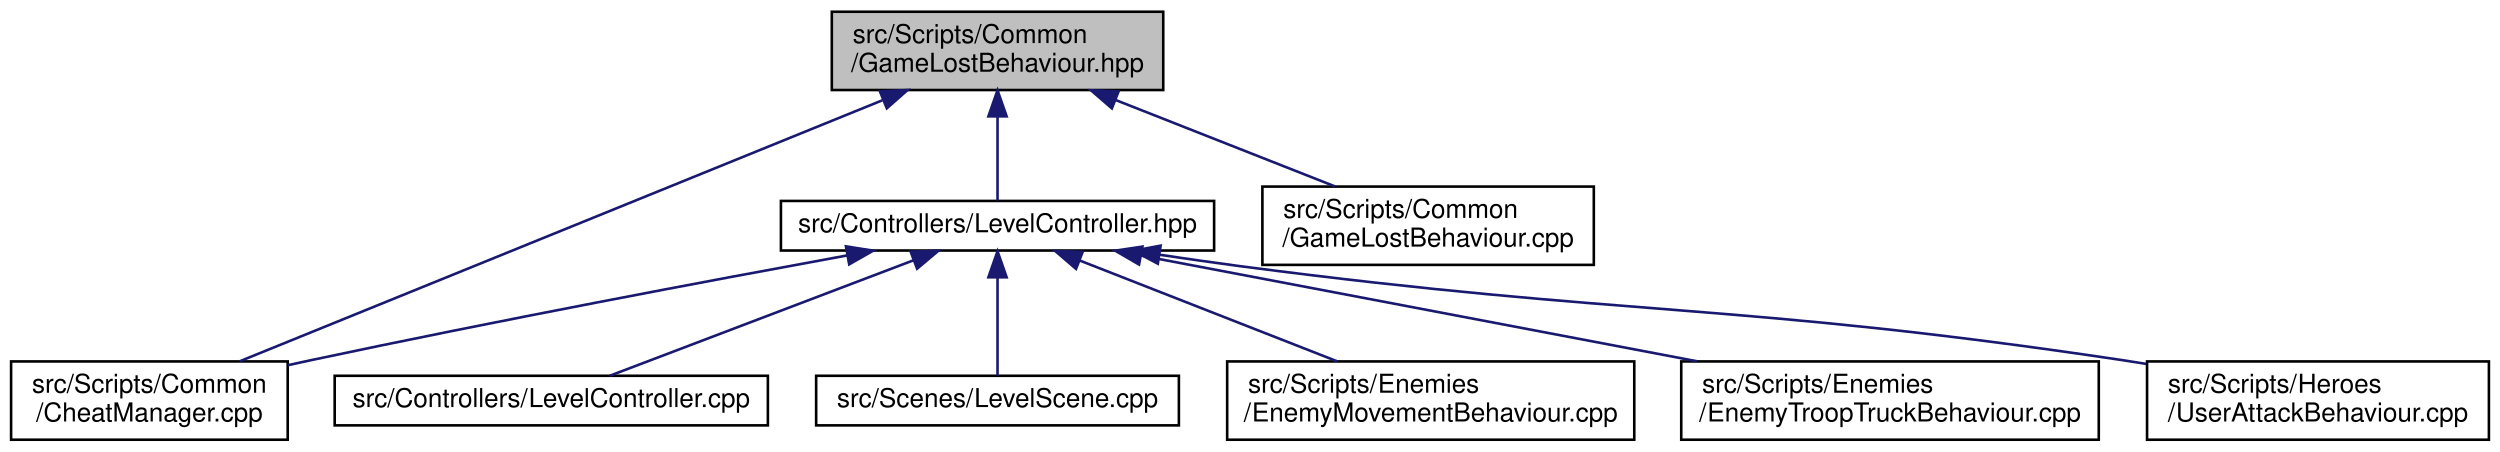
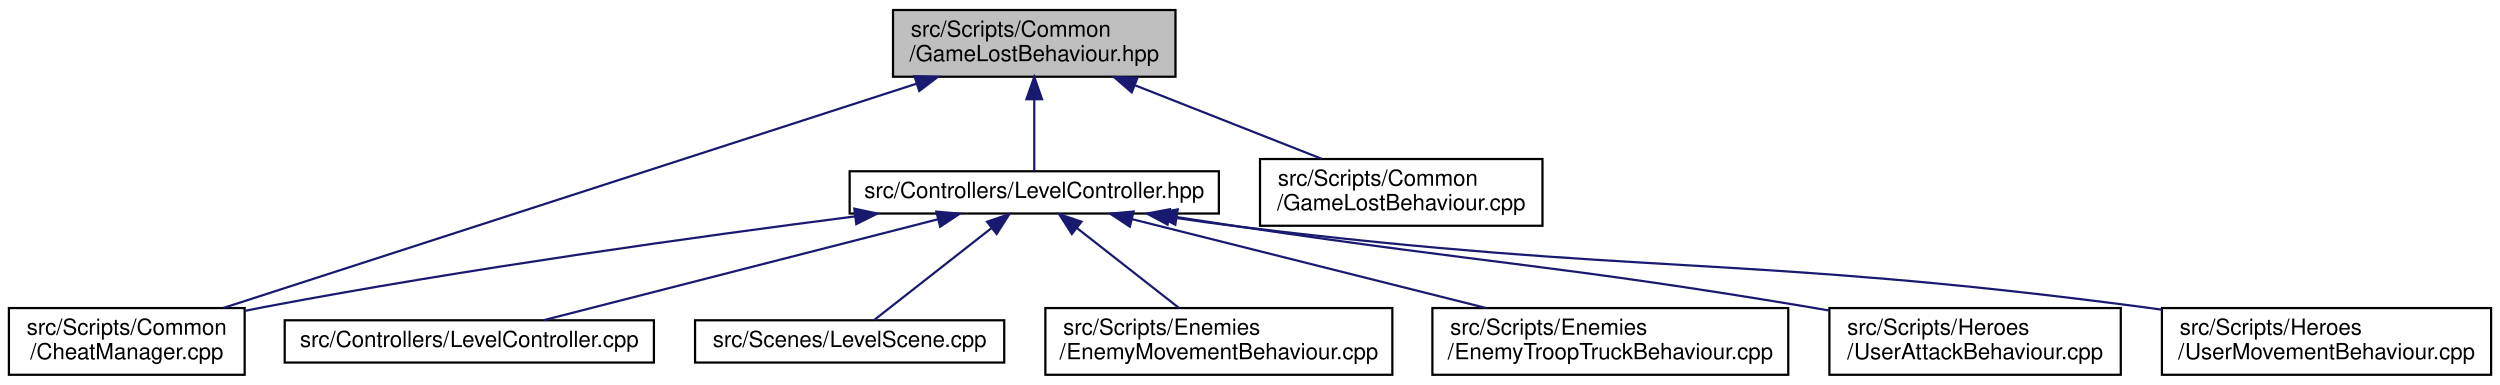
- <svg xmlns="http://www.w3.org/2000/svg" xmlns:xlink="http://www.w3.org/1999/xlink" width="958pt" height="173pt" viewBox="0.00 0.00 957.50 173.00">
+ <svg xmlns="http://www.w3.org/2000/svg" xmlns:xlink="http://www.w3.org/1999/xlink" width="1124pt" height="173pt" viewBox="0.00 0.00 1124.00 173.00">
  <g id="graph0" class="graph" transform="scale(1 1) rotate(0) translate(4 169)">
    <g id="node1" class="node">
      <g id="a_node1">
        <a xlink:title=" ">
-           <polygon fill="#bfbfbf" stroke="black" points="314.5,-134.5 314.5,-164.5 441.5,-164.5 441.5,-134.5 314.5,-134.5" />
-           <text text-anchor="start" x="322.5" y="-152.5" font-family="Helvetica,sans-Serif" font-size="10.00">src/Scripts/Common</text>
-           <text text-anchor="middle" x="378" y="-141.5" font-family="Helvetica,sans-Serif" font-size="10.00">/GameLostBehaviour.hpp</text>
+           <polygon fill="#bfbfbf" stroke="black" points="397.5,-134.5 397.5,-164.5 524.5,-164.5 524.5,-134.5 397.5,-134.5" />
+           <text text-anchor="start" x="405.5" y="-152.5" font-family="Helvetica,sans-Serif" font-size="10.00">src/Scripts/Common</text>
+           <text text-anchor="middle" x="461" y="-141.5" font-family="Helvetica,sans-Serif" font-size="10.00">/GameLostBehaviour.hpp</text>
        </a>
      </g>
    </g>
    <g id="node2" class="node">
      <g id="a_node2">
        <a xlink:href="LevelController_8hpp.html" target="_top" xlink:title=" ">
-           <polygon fill="none" stroke="black" points="295,-73 295,-92 461,-92 461,-73 295,-73" />
-           <text text-anchor="middle" x="378" y="-80" font-family="Helvetica,sans-Serif" font-size="10.00">src/Controllers/LevelController.hpp</text>
+           <polygon fill="none" stroke="black" points="378,-73 378,-92 544,-92 544,-73 378,-73" />
+           <text text-anchor="middle" x="461" y="-80" font-family="Helvetica,sans-Serif" font-size="10.00">src/Controllers/LevelController.hpp</text>
        </a>
      </g>
    </g>
    <g id="edge1" class="edge">
-       <path fill="none" stroke="midnightblue" d="M378,-124.25C378,-113.02 378,-100.38 378,-92.19" />
-       <polygon fill="midnightblue" stroke="midnightblue" points="374.5,-124.4 378,-134.4 381.5,-124.4 374.5,-124.4" />
+       <path fill="none" stroke="midnightblue" d="M461,-124.25C461,-113.02 461,-100.38 461,-92.19" />
+       <polygon fill="midnightblue" stroke="midnightblue" points="457.5,-124.4 461,-134.4 464.5,-124.4 457.5,-124.4" />
    </g>
    <g id="node5" class="node">
      <g id="a_node5">
        <a xlink:href="CheatManager_8cpp.html" target="_top" xlink:title=" ">
          <polygon fill="none" stroke="black" points="0,-0.5 0,-30.5 106,-30.5 106,-0.5 0,-0.5" />
          <text text-anchor="start" x="8" y="-18.5" font-family="Helvetica,sans-Serif" font-size="10.00">src/Scripts/Common</text>
          <text text-anchor="middle" x="53" y="-7.5" font-family="Helvetica,sans-Serif" font-size="10.00">/CheatManager.cpp</text>
        </a>
      </g>
    </g>
-     <g id="edge8" class="edge">
-       <path fill="none" stroke="midnightblue" d="M333.91,-130.59C268.49,-104.02 147.06,-54.7 87.61,-30.56" />
-       <polygon fill="midnightblue" stroke="midnightblue" points="332.94,-133.98 343.53,-134.5 335.58,-127.49 332.94,-133.98" />
+     <g id="edge9" class="edge">
+       <path fill="none" stroke="midnightblue" d="M408.16,-131.4C326.66,-105.04 171.85,-54.95 96.45,-30.56" />
+       <polygon fill="midnightblue" stroke="midnightblue" points="407.13,-134.75 417.72,-134.5 409.29,-128.09 407.13,-134.75" />
    </g>
-     <g id="node9" class="node">
-       <g id="a_node9">
+     <g id="node10" class="node">
+       <g id="a_node10">
        <a xlink:href="GameLostBehaviour_8cpp.html" target="_top" xlink:title=" ">
-           <polygon fill="none" stroke="black" points="479.5,-67.5 479.5,-97.5 606.5,-97.5 606.5,-67.5 479.5,-67.5" />
-           <text text-anchor="start" x="487.5" y="-85.5" font-family="Helvetica,sans-Serif" font-size="10.00">src/Scripts/Common</text>
-           <text text-anchor="middle" x="543" y="-74.5" font-family="Helvetica,sans-Serif" font-size="10.00">/GameLostBehaviour.cpp</text>
+           <polygon fill="none" stroke="black" points="562.5,-67.5 562.5,-97.5 689.5,-97.5 689.5,-67.5 562.5,-67.5" />
+           <text text-anchor="start" x="570.5" y="-85.5" font-family="Helvetica,sans-Serif" font-size="10.00">src/Scripts/Common</text>
+           <text text-anchor="middle" x="626" y="-74.5" font-family="Helvetica,sans-Serif" font-size="10.00">/GameLostBehaviour.cpp</text>
        </a>
      </g>
    </g>
-     <g id="edge9" class="edge">
-       <path fill="none" stroke="midnightblue" d="M423.23,-130.68C449.69,-120.26 482.63,-107.28 507.27,-97.58" />
-       <polygon fill="midnightblue" stroke="midnightblue" points="421.82,-127.47 413.8,-134.4 424.39,-133.99 421.82,-127.47" />
+     <g id="edge10" class="edge">
+       <path fill="none" stroke="midnightblue" d="M506.23,-130.68C532.69,-120.26 565.63,-107.28 590.27,-97.58" />
+       <polygon fill="midnightblue" stroke="midnightblue" points="504.82,-127.47 496.8,-134.4 507.39,-133.99 504.82,-127.47" />
    </g>
    <g id="node3" class="node">
      <g id="a_node3">
        <a xlink:href="LevelController_8cpp.html" target="_top" xlink:title=" ">
          <polygon fill="none" stroke="black" points="124,-6 124,-25 290,-25 290,-6 124,-6" />
          <text text-anchor="middle" x="207" y="-13" font-family="Helvetica,sans-Serif" font-size="10.00">src/Controllers/LevelController.cpp</text>
        </a>
      </g>
    </g>
    <g id="edge2" class="edge">
-       <path fill="none" stroke="midnightblue" d="M345.83,-69.27C311.89,-56.37 259.29,-36.38 229.53,-25.06" />
-       <polygon fill="midnightblue" stroke="midnightblue" points="344.7,-72.59 355.29,-72.87 347.19,-66.04 344.7,-72.59" />
+       <path fill="none" stroke="midnightblue" d="M417.64,-70.4C367.51,-57.58 286.08,-36.74 240.54,-25.08" />
+       <polygon fill="midnightblue" stroke="midnightblue" points="416.98,-73.85 427.53,-72.94 418.71,-67.07 416.98,-73.85" />
    </g>
    <g id="node4" class="node">
      <g id="a_node4">
        <a xlink:href="LevelScene_8cpp.html" target="_top" xlink:title=" ">
          <polygon fill="none" stroke="black" points="308.5,-6 308.5,-25 447.5,-25 447.5,-6 308.5,-6" />
          <text text-anchor="middle" x="378" y="-13" font-family="Helvetica,sans-Serif" font-size="10.00">src/Scenes/LevelScene.cpp</text>
        </a>
      </g>
    </g>
    <g id="edge3" class="edge">
-       <path fill="none" stroke="midnightblue" d="M378,-62.54C378,-50.17 378,-34.62 378,-25.13" />
-       <polygon fill="midnightblue" stroke="midnightblue" points="374.5,-62.73 378,-72.73 381.5,-62.73 374.5,-62.73" />
+       <path fill="none" stroke="midnightblue" d="M441.93,-66.57C425.55,-53.74 402.5,-35.69 389.02,-25.13" />
+       <polygon fill="midnightblue" stroke="midnightblue" points="439.78,-69.32 449.81,-72.73 444.09,-63.81 439.78,-69.32" />
    </g>
    <g id="edge4" class="edge">
-       <path fill="none" stroke="midnightblue" d="M320.42,-71.13C267.04,-61.35 185.49,-46 115,-31 112.08,-30.38 109.09,-29.73 106.07,-29.06" />
-       <polygon fill="midnightblue" stroke="midnightblue" points="319.91,-74.59 330.37,-72.95 321.16,-67.71 319.91,-74.59" />
+       <path fill="none" stroke="midnightblue" d="M380.34,-71.7C310.01,-62.68 205.39,-48.13 115,-31 112.07,-30.44 109.06,-29.84 106.04,-29.22" />
+       <polygon fill="midnightblue" stroke="midnightblue" points="380.1,-75.19 390.46,-72.99 380.99,-68.25 380.1,-75.19" />
    </g>
    <g id="node6" class="node">
      <g id="a_node6">
        <a xlink:href="EnemyMovementBehaviour_8cpp.html" target="_top" xlink:title=" ">
          <polygon fill="none" stroke="black" points="466,-0.5 466,-30.5 622,-30.5 622,-0.5 466,-0.5" />
          <text text-anchor="start" x="474" y="-18.5" font-family="Helvetica,sans-Serif" font-size="10.00">src/Scripts/Enemies</text>
          <text text-anchor="middle" x="544" y="-7.5" font-family="Helvetica,sans-Serif" font-size="10.00">/EnemyMovementBehaviour.cpp</text>
        </a>
      </g>
    </g>
    <g id="edge5" class="edge">
-       <path fill="none" stroke="midnightblue" d="M409.41,-69.2C437.54,-58.19 478.77,-42.04 508.17,-30.53" />
-       <polygon fill="midnightblue" stroke="midnightblue" points="408.08,-65.96 400.04,-72.87 410.63,-72.48 408.08,-65.96" />
+       <path fill="none" stroke="midnightblue" d="M480.1,-66.54C493.91,-55.73 512.46,-41.2 526.01,-30.59" />
+       <polygon fill="midnightblue" stroke="midnightblue" points="477.91,-63.81 472.19,-72.73 482.22,-69.32 477.91,-63.81" />
    </g>
    <g id="node7" class="node">
      <g id="a_node7">
        <a xlink:href="EnemyTroopTruckBehaviour_8cpp.html" target="_top" xlink:title=" ">
          <polygon fill="none" stroke="black" points="640,-0.5 640,-30.5 800,-30.5 800,-0.5 640,-0.5" />
          <text text-anchor="start" x="648" y="-18.5" font-family="Helvetica,sans-Serif" font-size="10.00">src/Scripts/Enemies</text>
          <text text-anchor="middle" x="720" y="-7.5" font-family="Helvetica,sans-Serif" font-size="10.00">/EnemyTroopTruckBehaviour.cpp</text>
        </a>
      </g>
    </g>
    <g id="edge6" class="edge">
-       <path fill="none" stroke="midnightblue" d="M433.1,-71.03C490.88,-60.05 582.01,-42.73 646.03,-30.56" />
-       <polygon fill="midnightblue" stroke="midnightblue" points="432.23,-67.63 423.06,-72.94 433.54,-74.51 432.23,-67.63" />
+       <path fill="none" stroke="midnightblue" d="M504.92,-70.48C548.76,-59.47 616.3,-42.52 663.98,-30.56" />
+       <polygon fill="midnightblue" stroke="midnightblue" points="503.97,-67.11 495.13,-72.94 505.68,-73.9 503.97,-67.11" />
    </g>
    <g id="node8" class="node">
      <g id="a_node8">
        <a xlink:href="UserAttackBehaviour_8cpp.html" target="_top" xlink:title=" ">
          <polygon fill="none" stroke="black" points="818.5,-0.5 818.5,-30.5 949.5,-30.5 949.5,-0.5 818.5,-0.5" />
          <text text-anchor="start" x="826.5" y="-18.5" font-family="Helvetica,sans-Serif" font-size="10.00">src/Scripts/Heroes</text>
          <text text-anchor="middle" x="884" y="-7.5" font-family="Helvetica,sans-Serif" font-size="10.00">/UserAttackBehaviour.cpp</text>
        </a>
      </g>
    </g>
    <g id="edge7" class="edge">
-       <path fill="none" stroke="midnightblue" d="M440.22,-71.37C450.49,-69.82 461.04,-68.31 471,-67 620.79,-47.36 659.59,-53.36 809,-31 812.02,-30.55 815.1,-30.06 818.2,-29.55" />
-       <polygon fill="midnightblue" stroke="midnightblue" points="439.43,-67.95 430.07,-72.92 440.49,-74.87 439.43,-67.95" />
+       <path fill="none" stroke="midnightblue" d="M525.07,-71.39C534.76,-69.89 544.64,-68.39 554,-67 667.22,-50.18 696.11,-49.87 809,-31 812.01,-30.5 815.08,-29.97 818.18,-29.42" />
+       <polygon fill="midnightblue" stroke="midnightblue" points="524.42,-67.95 515.07,-72.93 525.49,-74.86 524.42,-67.95" />
+     </g>
+     <g id="node9" class="node">
+       <g id="a_node9">
+         <a xlink:href="UserMovementBehaviour_8cpp.html" target="_top" xlink:title=" ">
+           <polygon fill="none" stroke="black" points="968,-0.5 968,-30.5 1116,-30.5 1116,-0.5 968,-0.5" />
+           <text text-anchor="start" x="976" y="-18.5" font-family="Helvetica,sans-Serif" font-size="10.00">src/Scripts/Heroes</text>
+           <text text-anchor="middle" x="1042" y="-7.5" font-family="Helvetica,sans-Serif" font-size="10.00">/UserMovementBehaviour.cpp</text>
+         </a>
+       </g>
+     </g>
+     <g id="edge8" class="edge">
+       <path fill="none" stroke="midnightblue" d="M521.74,-71.44C532.47,-69.83 543.55,-68.28 554,-67 733.37,-45.07 779.83,-54.57 959,-31 961.9,-30.62 964.85,-30.21 967.84,-29.78" />
+       <polygon fill="midnightblue" stroke="midnightblue" points="520.95,-68.02 511.6,-72.99 522.01,-74.94 520.95,-68.02" />
    </g>
  </g>
</svg>
